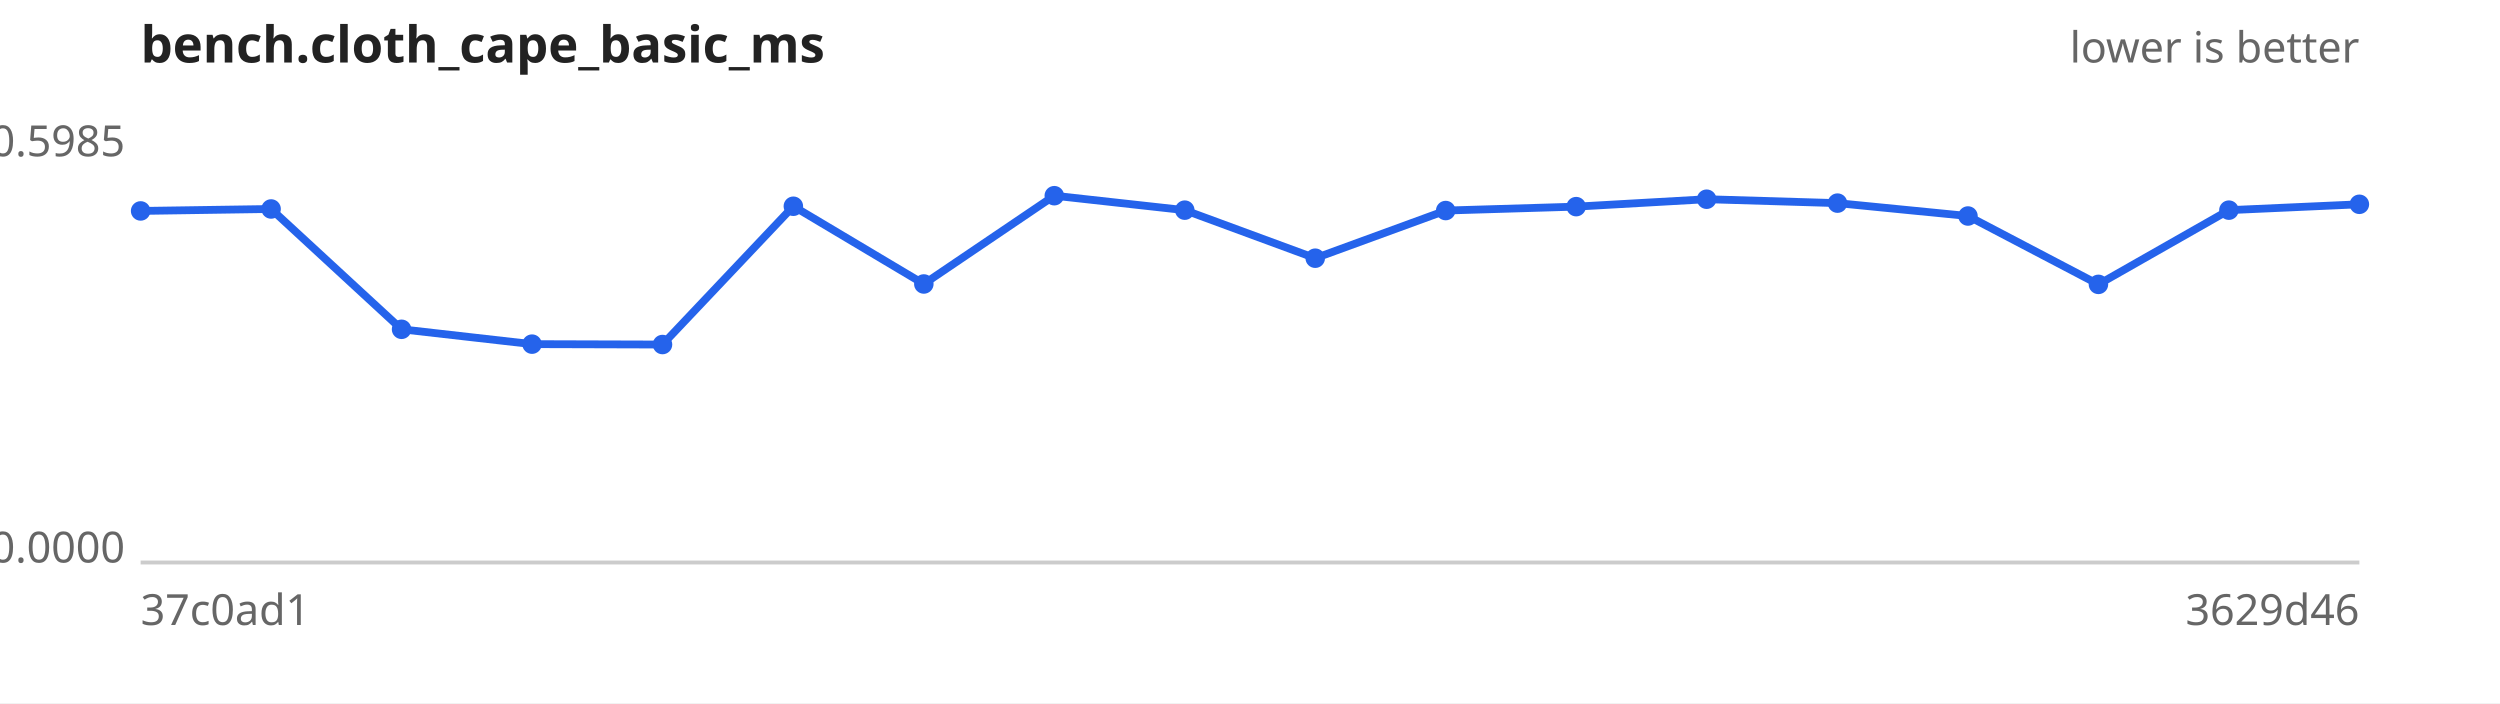
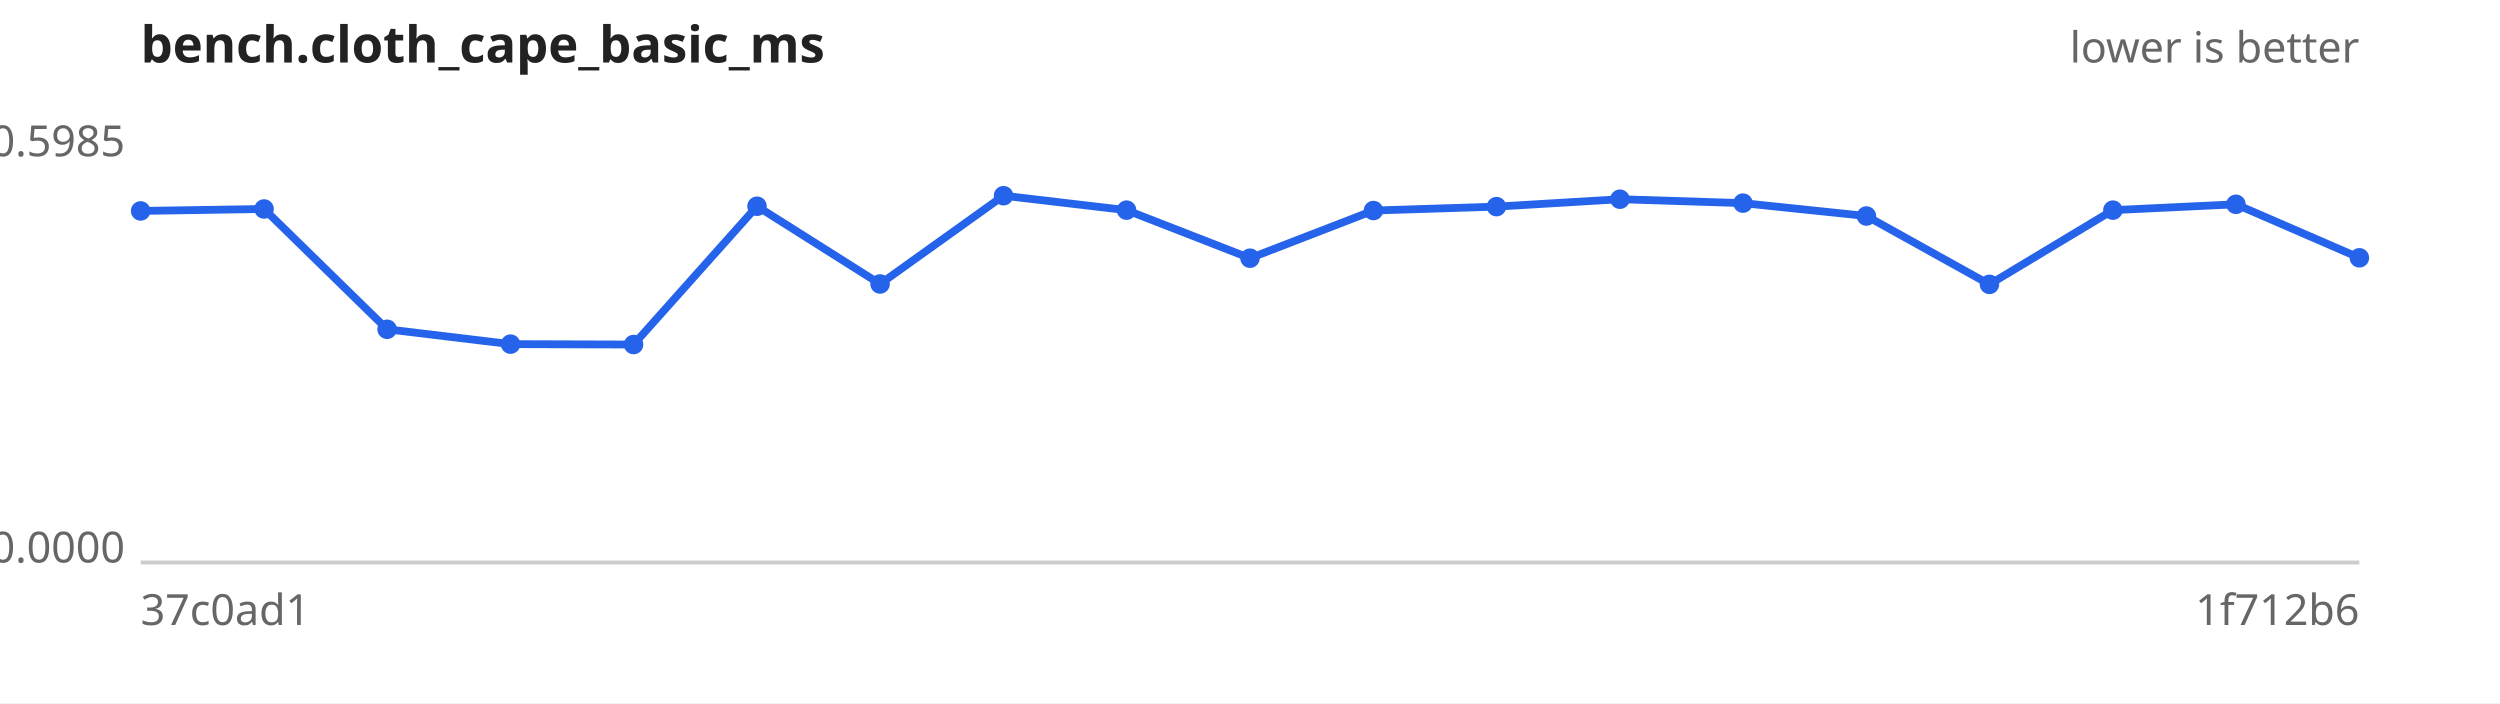
<svg xmlns="http://www.w3.org/2000/svg" width="640" height="180" viewBox="0 0 640 180" font-family="sans-serif" font-size="11">
  <rect width="640" height="180" fill="#ffffff" />
  <text x="36" y="16" font-size="13" font-weight="bold" fill="#222">bench.cloth_cape_basic_ms</text>
  <text x="604" y="16" text-anchor="end" fill="#666">lower is better</text>
  <line x1="36" y1="144" x2="604" y2="144" stroke="#ccc" />
  <text x="32" y="40.0" text-anchor="end" fill="#666">0.5985</text>
  <text x="32" y="144.0" text-anchor="end" fill="#666">0.0000</text>
  <text x="36" y="160" fill="#666">37c0ad1</text>
-   <text x="604" y="160" text-anchor="end" fill="#666">3629d46</text>
-   <path d="M36.0,54.0 L69.4,53.5 L102.8,84.3 L136.2,88.1 L169.6,88.2 L203.1,52.8 L236.5,72.7 L269.9,50.1 L303.3,53.8 L336.7,66.1 L370.1,53.9 L403.5,52.9 L436.9,51.0 L470.4,52.0 L503.8,55.3 L537.2,72.8 L570.6,53.8 L604.0,52.3" fill="none" stroke="#2563eb" stroke-width="2" />
+   <text x="604" y="160" text-anchor="end" fill="#666">1f712b6</text>
+   <path d="M36.0,54.0 L67.6,53.5 L99.1,84.3 L130.7,88.1 L162.2,88.2 L193.8,52.8 L225.3,72.7 L256.9,50.1 L288.4,53.8 L320.0,66.1 L351.6,53.9 L383.1,52.9 L414.7,51.0 L446.2,52.0 L477.8,55.3 L509.3,72.8 L540.9,53.8 L572.4,52.3 L604.0,66.0" fill="none" stroke="#2563eb" stroke-width="2" />
  <g fill="#2563eb">
    <circle cx="36.0" cy="54.0" r="2.5" />
-     <circle cx="69.4" cy="53.5" r="2.5" />
-     <circle cx="102.8" cy="84.3" r="2.5" />
-     <circle cx="136.2" cy="88.1" r="2.5" />
-     <circle cx="169.6" cy="88.2" r="2.5" />
-     <circle cx="203.1" cy="52.8" r="2.5" />
-     <circle cx="236.5" cy="72.7" r="2.5" />
-     <circle cx="269.9" cy="50.1" r="2.5" />
-     <circle cx="303.3" cy="53.8" r="2.5" />
-     <circle cx="336.7" cy="66.1" r="2.5" />
-     <circle cx="370.1" cy="53.9" r="2.5" />
-     <circle cx="403.5" cy="52.9" r="2.5" />
-     <circle cx="436.9" cy="51.0" r="2.5" />
-     <circle cx="470.4" cy="52.0" r="2.5" />
-     <circle cx="503.8" cy="55.3" r="2.5" />
-     <circle cx="537.2" cy="72.8" r="2.5" />
-     <circle cx="570.6" cy="53.8" r="2.5" />
-     <circle cx="604.0" cy="52.3" r="2.5" />
+     <circle cx="67.6" cy="53.5" r="2.5" />
+     <circle cx="99.1" cy="84.3" r="2.5" />
+     <circle cx="130.7" cy="88.1" r="2.5" />
+     <circle cx="162.2" cy="88.2" r="2.5" />
+     <circle cx="193.8" cy="52.8" r="2.5" />
+     <circle cx="225.3" cy="72.7" r="2.5" />
+     <circle cx="256.9" cy="50.1" r="2.5" />
+     <circle cx="288.4" cy="53.8" r="2.5" />
+     <circle cx="320.0" cy="66.1" r="2.5" />
+     <circle cx="351.6" cy="53.9" r="2.5" />
+     <circle cx="383.1" cy="52.9" r="2.5" />
+     <circle cx="414.7" cy="51.0" r="2.5" />
+     <circle cx="446.2" cy="52.0" r="2.5" />
+     <circle cx="477.8" cy="55.3" r="2.5" />
+     <circle cx="509.3" cy="72.8" r="2.5" />
+     <circle cx="540.9" cy="53.8" r="2.5" />
+     <circle cx="572.4" cy="52.3" r="2.5" />
+     <circle cx="604.0" cy="66.0" r="2.5" />
  </g>
</svg>
